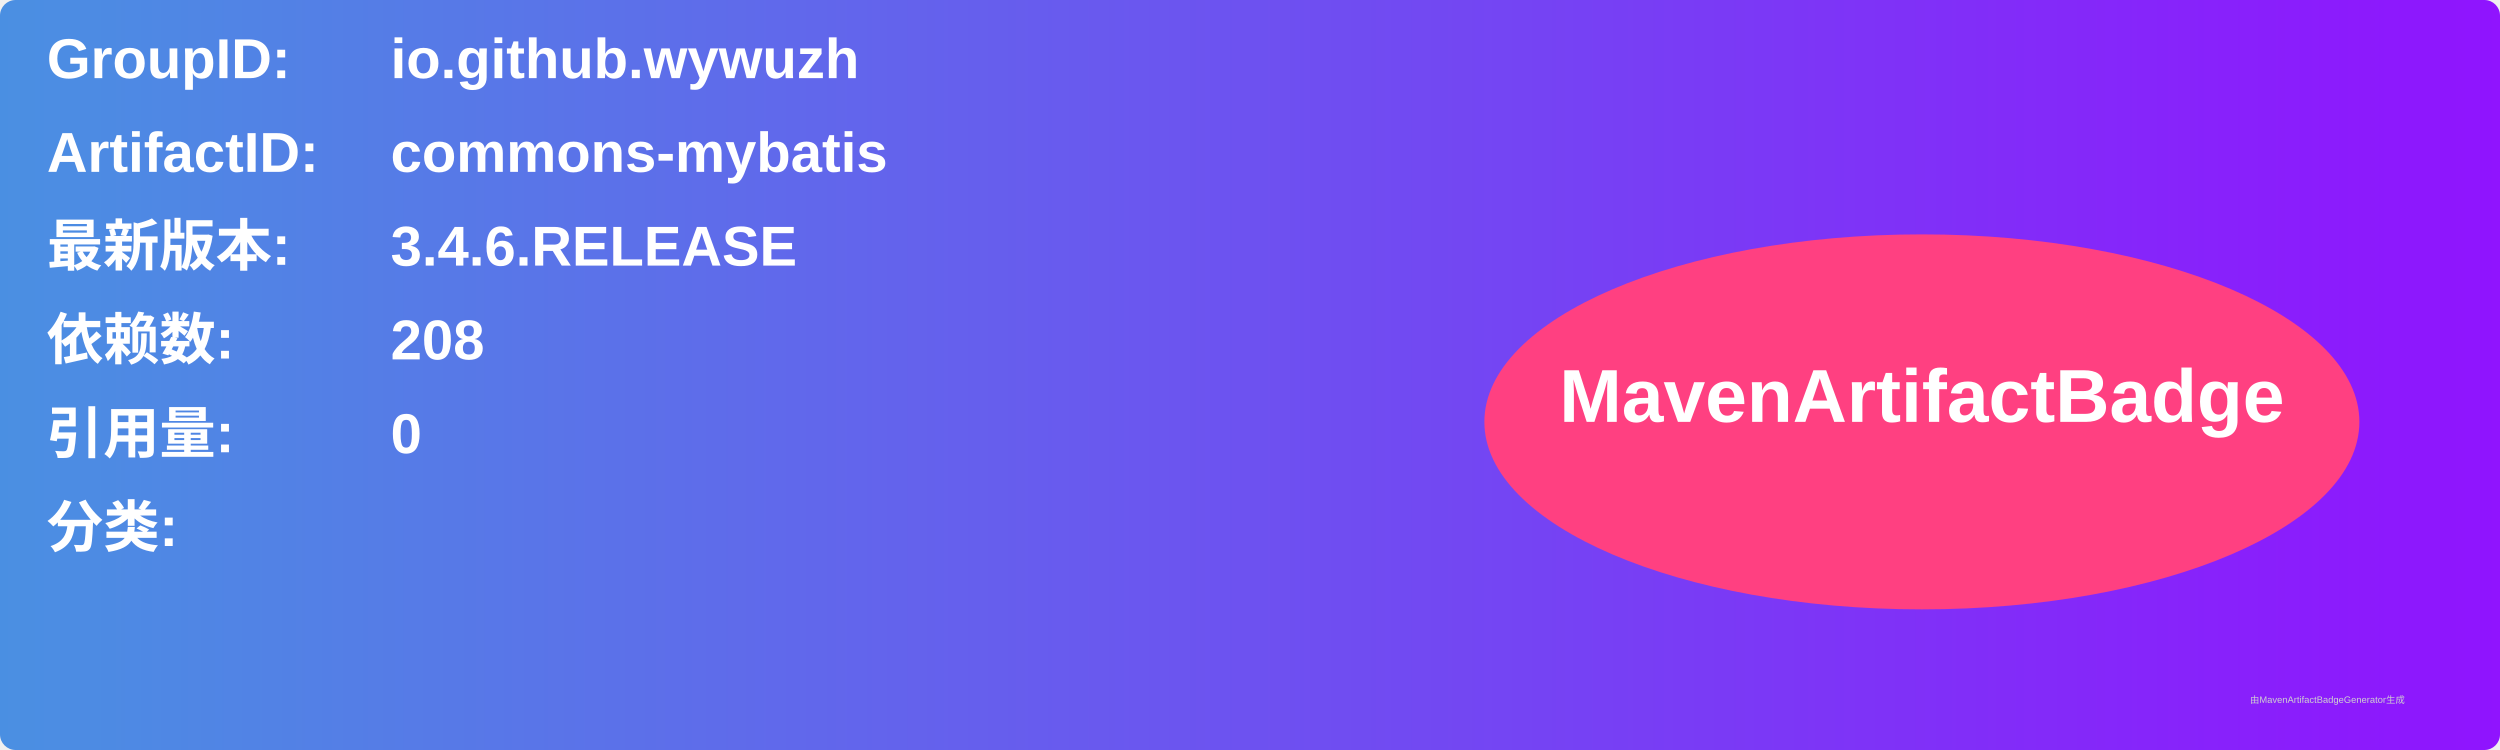
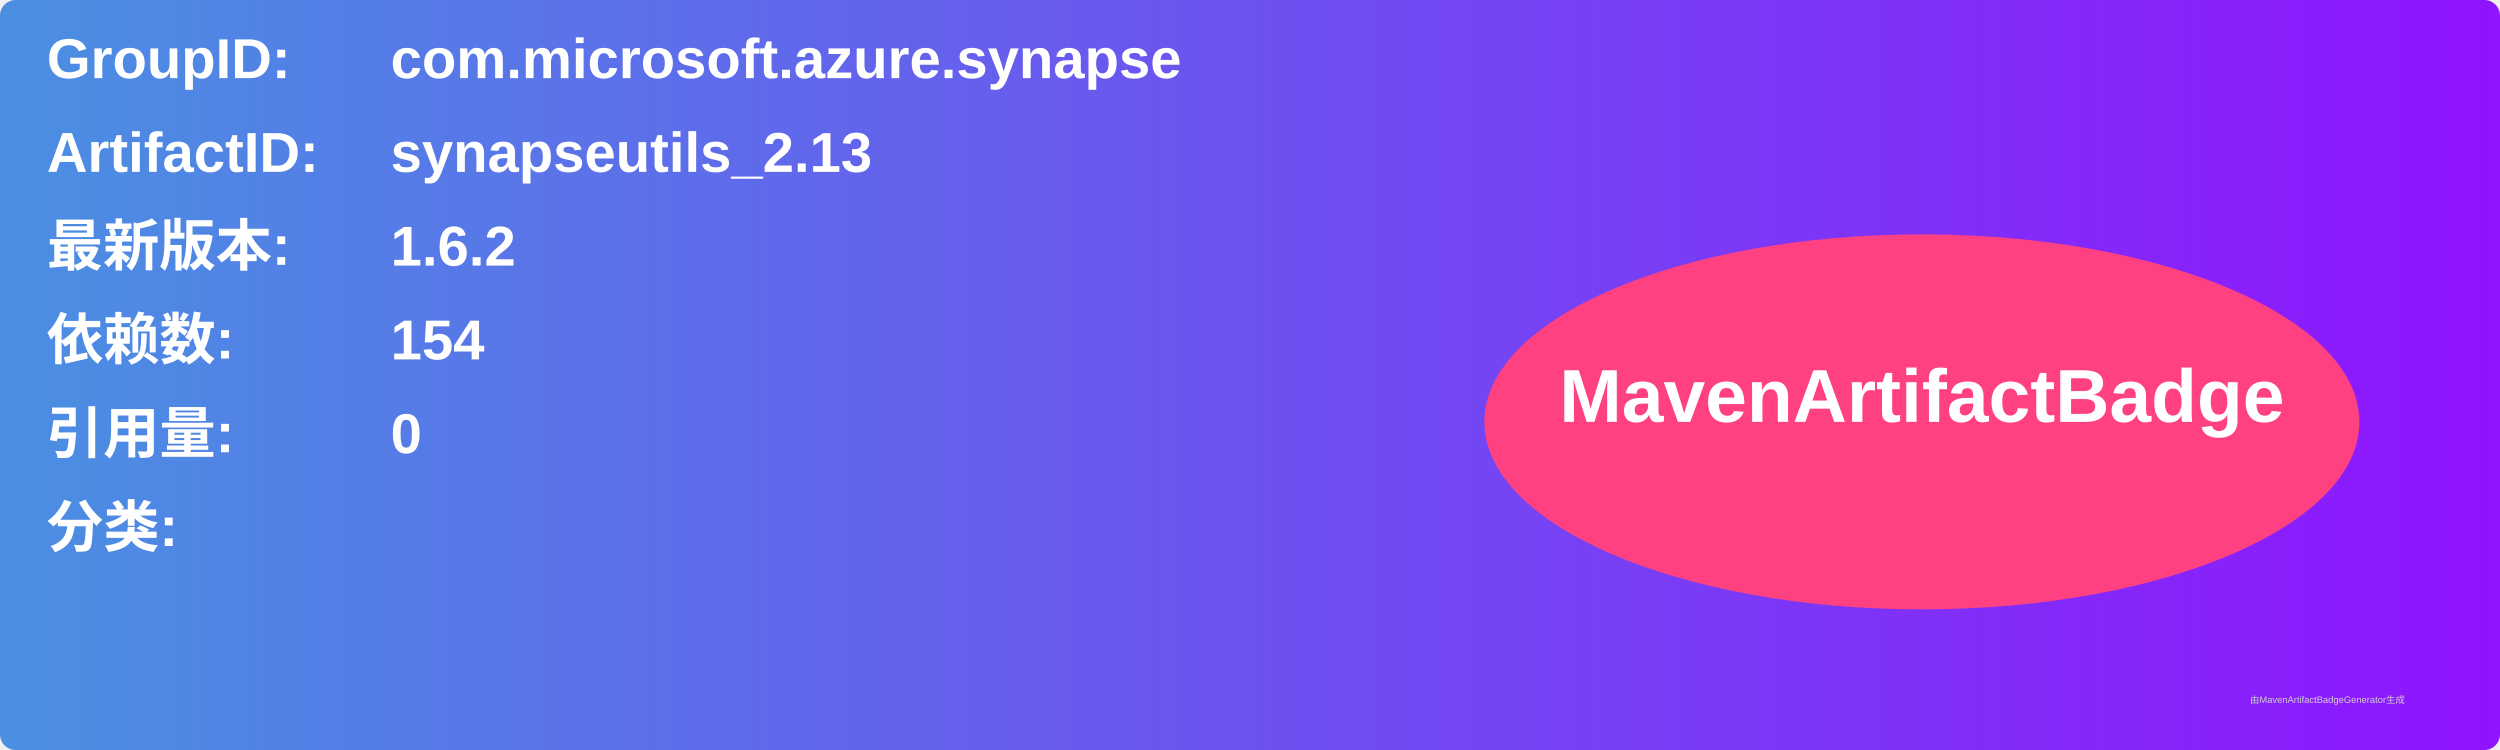
<svg xmlns="http://www.w3.org/2000/svg" width="800" height="240" viewBox="0 0 800 240">
  <linearGradient id="grad" x1="0%" y1="0%" x2="100%" y2="0%">
    <stop offset="0%" stop-color="#4a90e2" />
    <stop offset="100%" stop-color="#9013fe" />
  </linearGradient>
  <rect width="100%" height="100%" rx="5" ry="5" fill="url(#grad)" />
  <g transform="translate(15, 15)">
    <text x="0" y="10" font-family="Arial" font-size="18" fill="white" font-weight="bold" width="260">GroupID:</text>
-     <text x="110" y="10" font-family="Arial" font-size="18" fill="white" font-weight="bold" width="460">io.github.wywuzh</text>
+     <text x="110" y="10" font-family="Arial" font-size="18" fill="white" font-weight="bold" width="460">com.microsoft.azure.synapse</text>
    <text x="0" y="40" font-family="Arial" font-size="18" fill="white" font-weight="bold" width="260">ArtifactID:</text>
-     <text x="110" y="40" font-family="Arial" font-size="18" fill="white" font-weight="bold" width="460">commons-mybatis</text>
+     <text x="110" y="40" font-family="Arial" font-size="18" fill="white" font-weight="bold" width="460">synapseutils_2.13</text>
    <text x="0" y="70" font-family="Arial" font-size="18" fill="white" font-weight="bold">最新版本:</text>
    <text x="110" y="70" font-family="Arial" font-size="18" fill="white" font-weight="bold">
-       <tspan font-weight="bold">3.4.6.RELEASE</tspan>
+       <tspan font-weight="bold">1.6.2</tspan>
    </text>
    <text x="0" y="100" font-family="Arial" font-size="18" fill="white" font-weight="bold">依赖数: </text>
    <text x="110" y="100" font-family="Arial" font-size="18" fill="white">
-       <tspan font-weight="bold">208</tspan>
+       <tspan font-weight="bold">154</tspan>
    </text>
    <text x="0" y="130" font-family="Arial" font-size="18" fill="white" font-weight="bold">引用量: </text>
    <text x="110" y="130" font-family="Arial" font-size="18" fill="white">
      <tspan font-weight="bold">0</tspan>
    </text>
    <text x="0" y="160" font-family="Arial" font-size="18" fill="white" font-weight="bold">分类:</text>
    <text x="10" y="190" font-family="Arial" font-size="10" fill="white">
      <tspan font-weight="bold" />
    </text>
    <ellipse cx="600" cy="120" rx="140" ry="60" fill="#ff4081" />
    <text x="600" y="120" text-anchor="middle" font-family="Arial" font-size="24" fill="white" font-weight="bold">MavenArtifactBadge</text>
  </g>
  <text x="720" y="225" font-family="Arial" font-size="3" fill="#d0d0d0">由MavenArtifactBadgeGenerator生成</text>
</svg>
